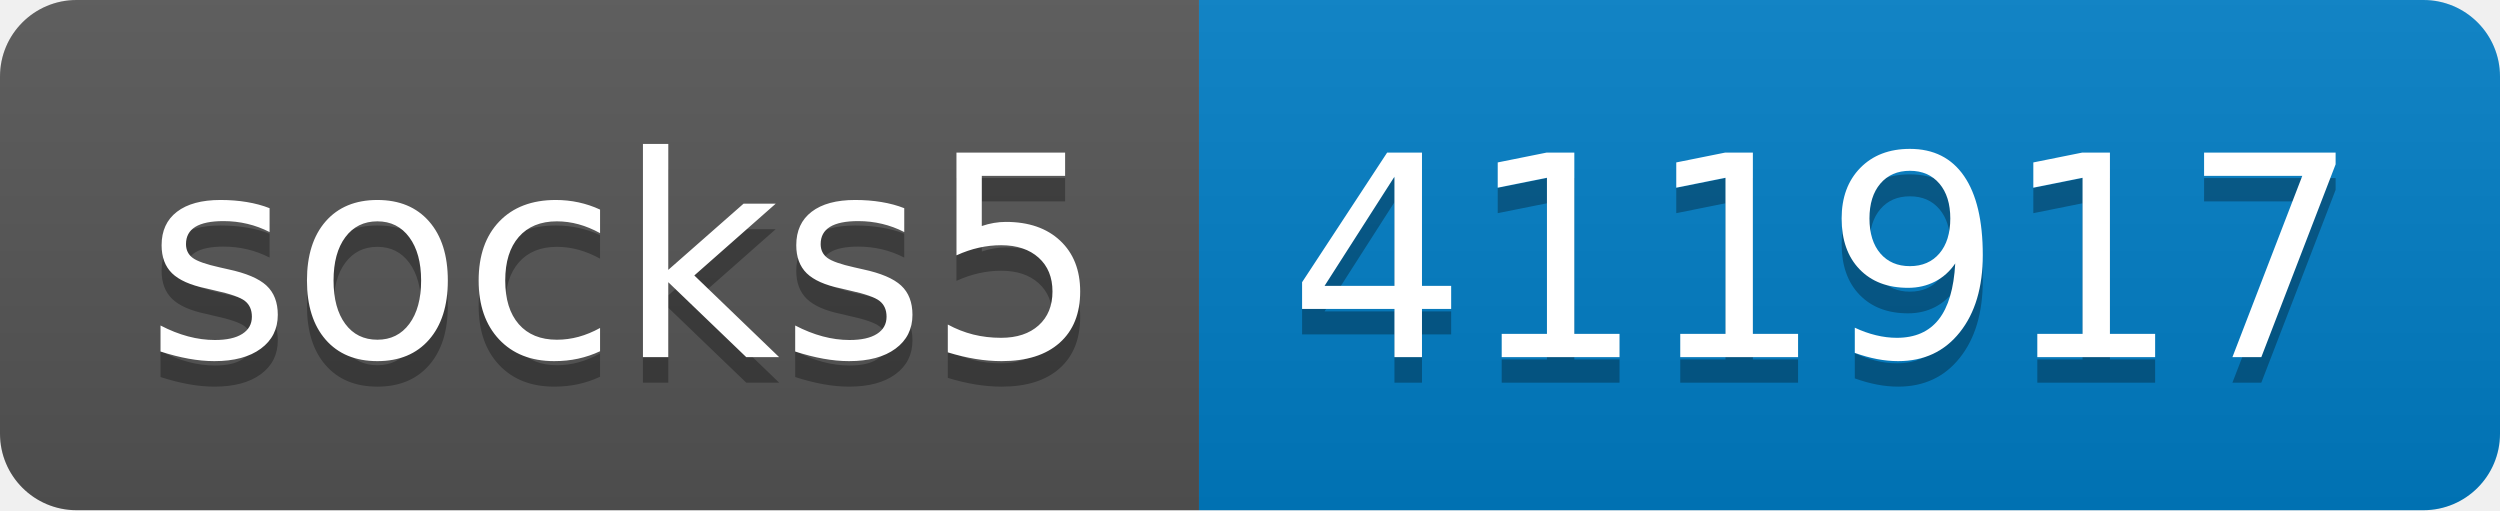
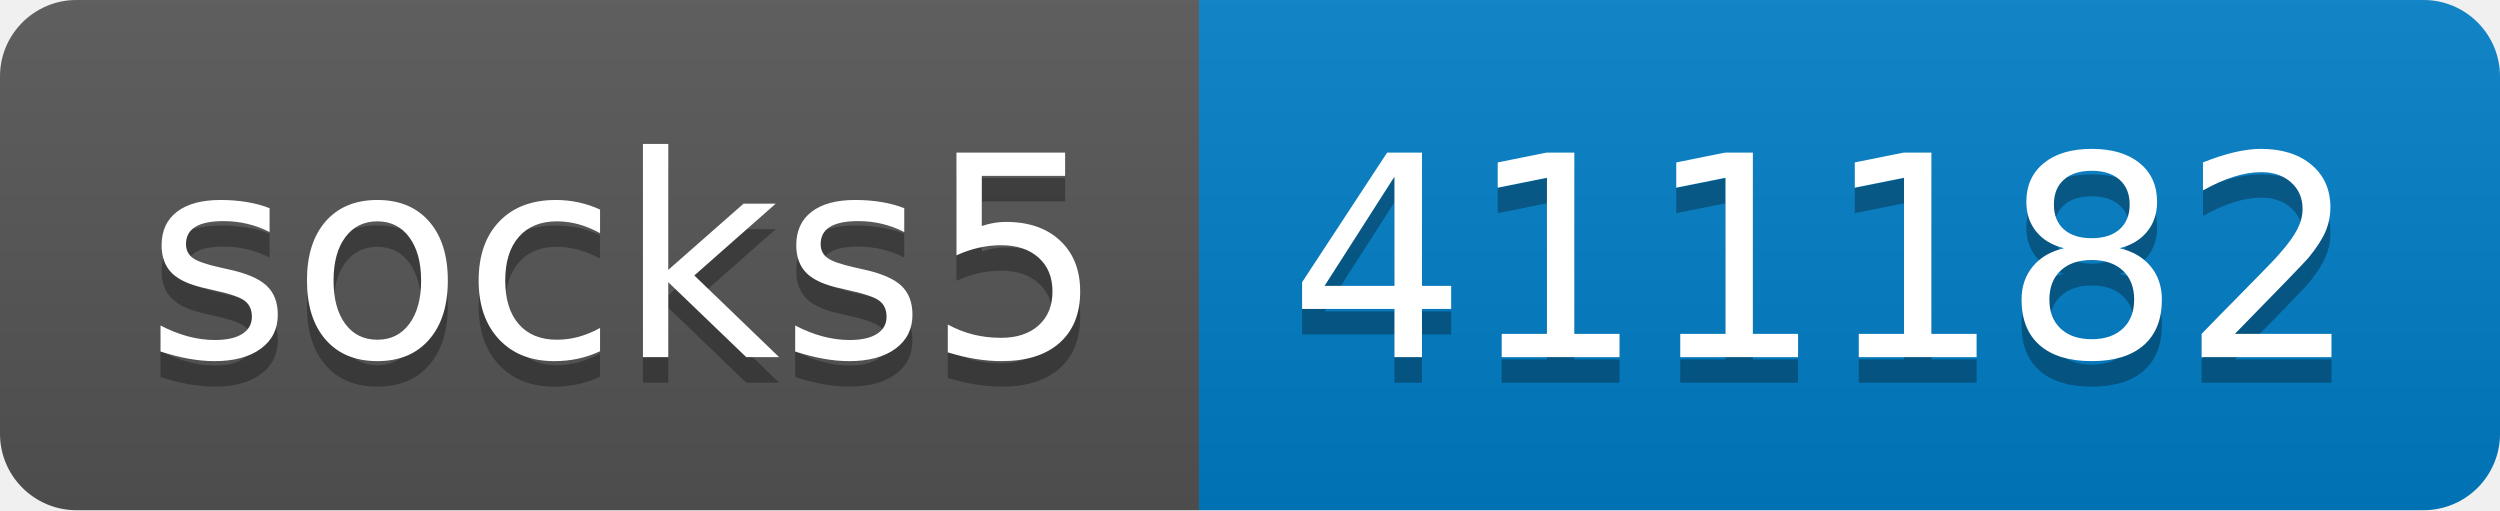
- <svg xmlns="http://www.w3.org/2000/svg" width="98" height="20" role="img" aria-label="socks5: 411917">
+ <svg xmlns="http://www.w3.org/2000/svg" width="98" height="20" role="img" aria-label="socks5: 411182">
  <linearGradient id="s" x2="0" y2="100%">
    <stop offset="0" stop-color="#bbb" stop-opacity=".1" />
    <stop offset="1" stop-opacity=".1" />
  </linearGradient>
  <clipPath id="r">
    <rect width="98" height="20" rx="3" fill="#fff" />
  </clipPath>
  <g clip-path="url(#r)">
    <rect width="47" height="20" fill="#555" />
    <rect x="47" width="51" height="20" fill="#007ec6" />
    <rect width="98" height="20" fill="url(#s)" />
  </g>
  <g fill="#fff" text-anchor="middle" font-family="Verdana,Geneva,DejaVu Sans,sans-serif" text-rendering="geometricPrecision" font-size="110">
    <text aria-hidden="true" x="245" y="150" fill="#010101" fill-opacity=".3" transform="scale(.1)" textLength="370">socks5</text>
    <text x="245" y="140" transform="scale(.1)" fill="#fff" textLength="370">socks5</text>
-     <text aria-hidden="true" x="715" y="150" fill="#010101" fill-opacity=".3" transform="scale(.1)" textLength="410">411917</text>
-     <text x="715" y="140" transform="scale(.1)" fill="#fff" textLength="410">411917</text>
+     <text aria-hidden="true" x="715" y="150" fill="#010101" fill-opacity=".3" transform="scale(.1)" textLength="410">411182</text>
+     <text x="715" y="140" transform="scale(.1)" fill="#fff" textLength="410">411182</text>
  </g>
</svg>
